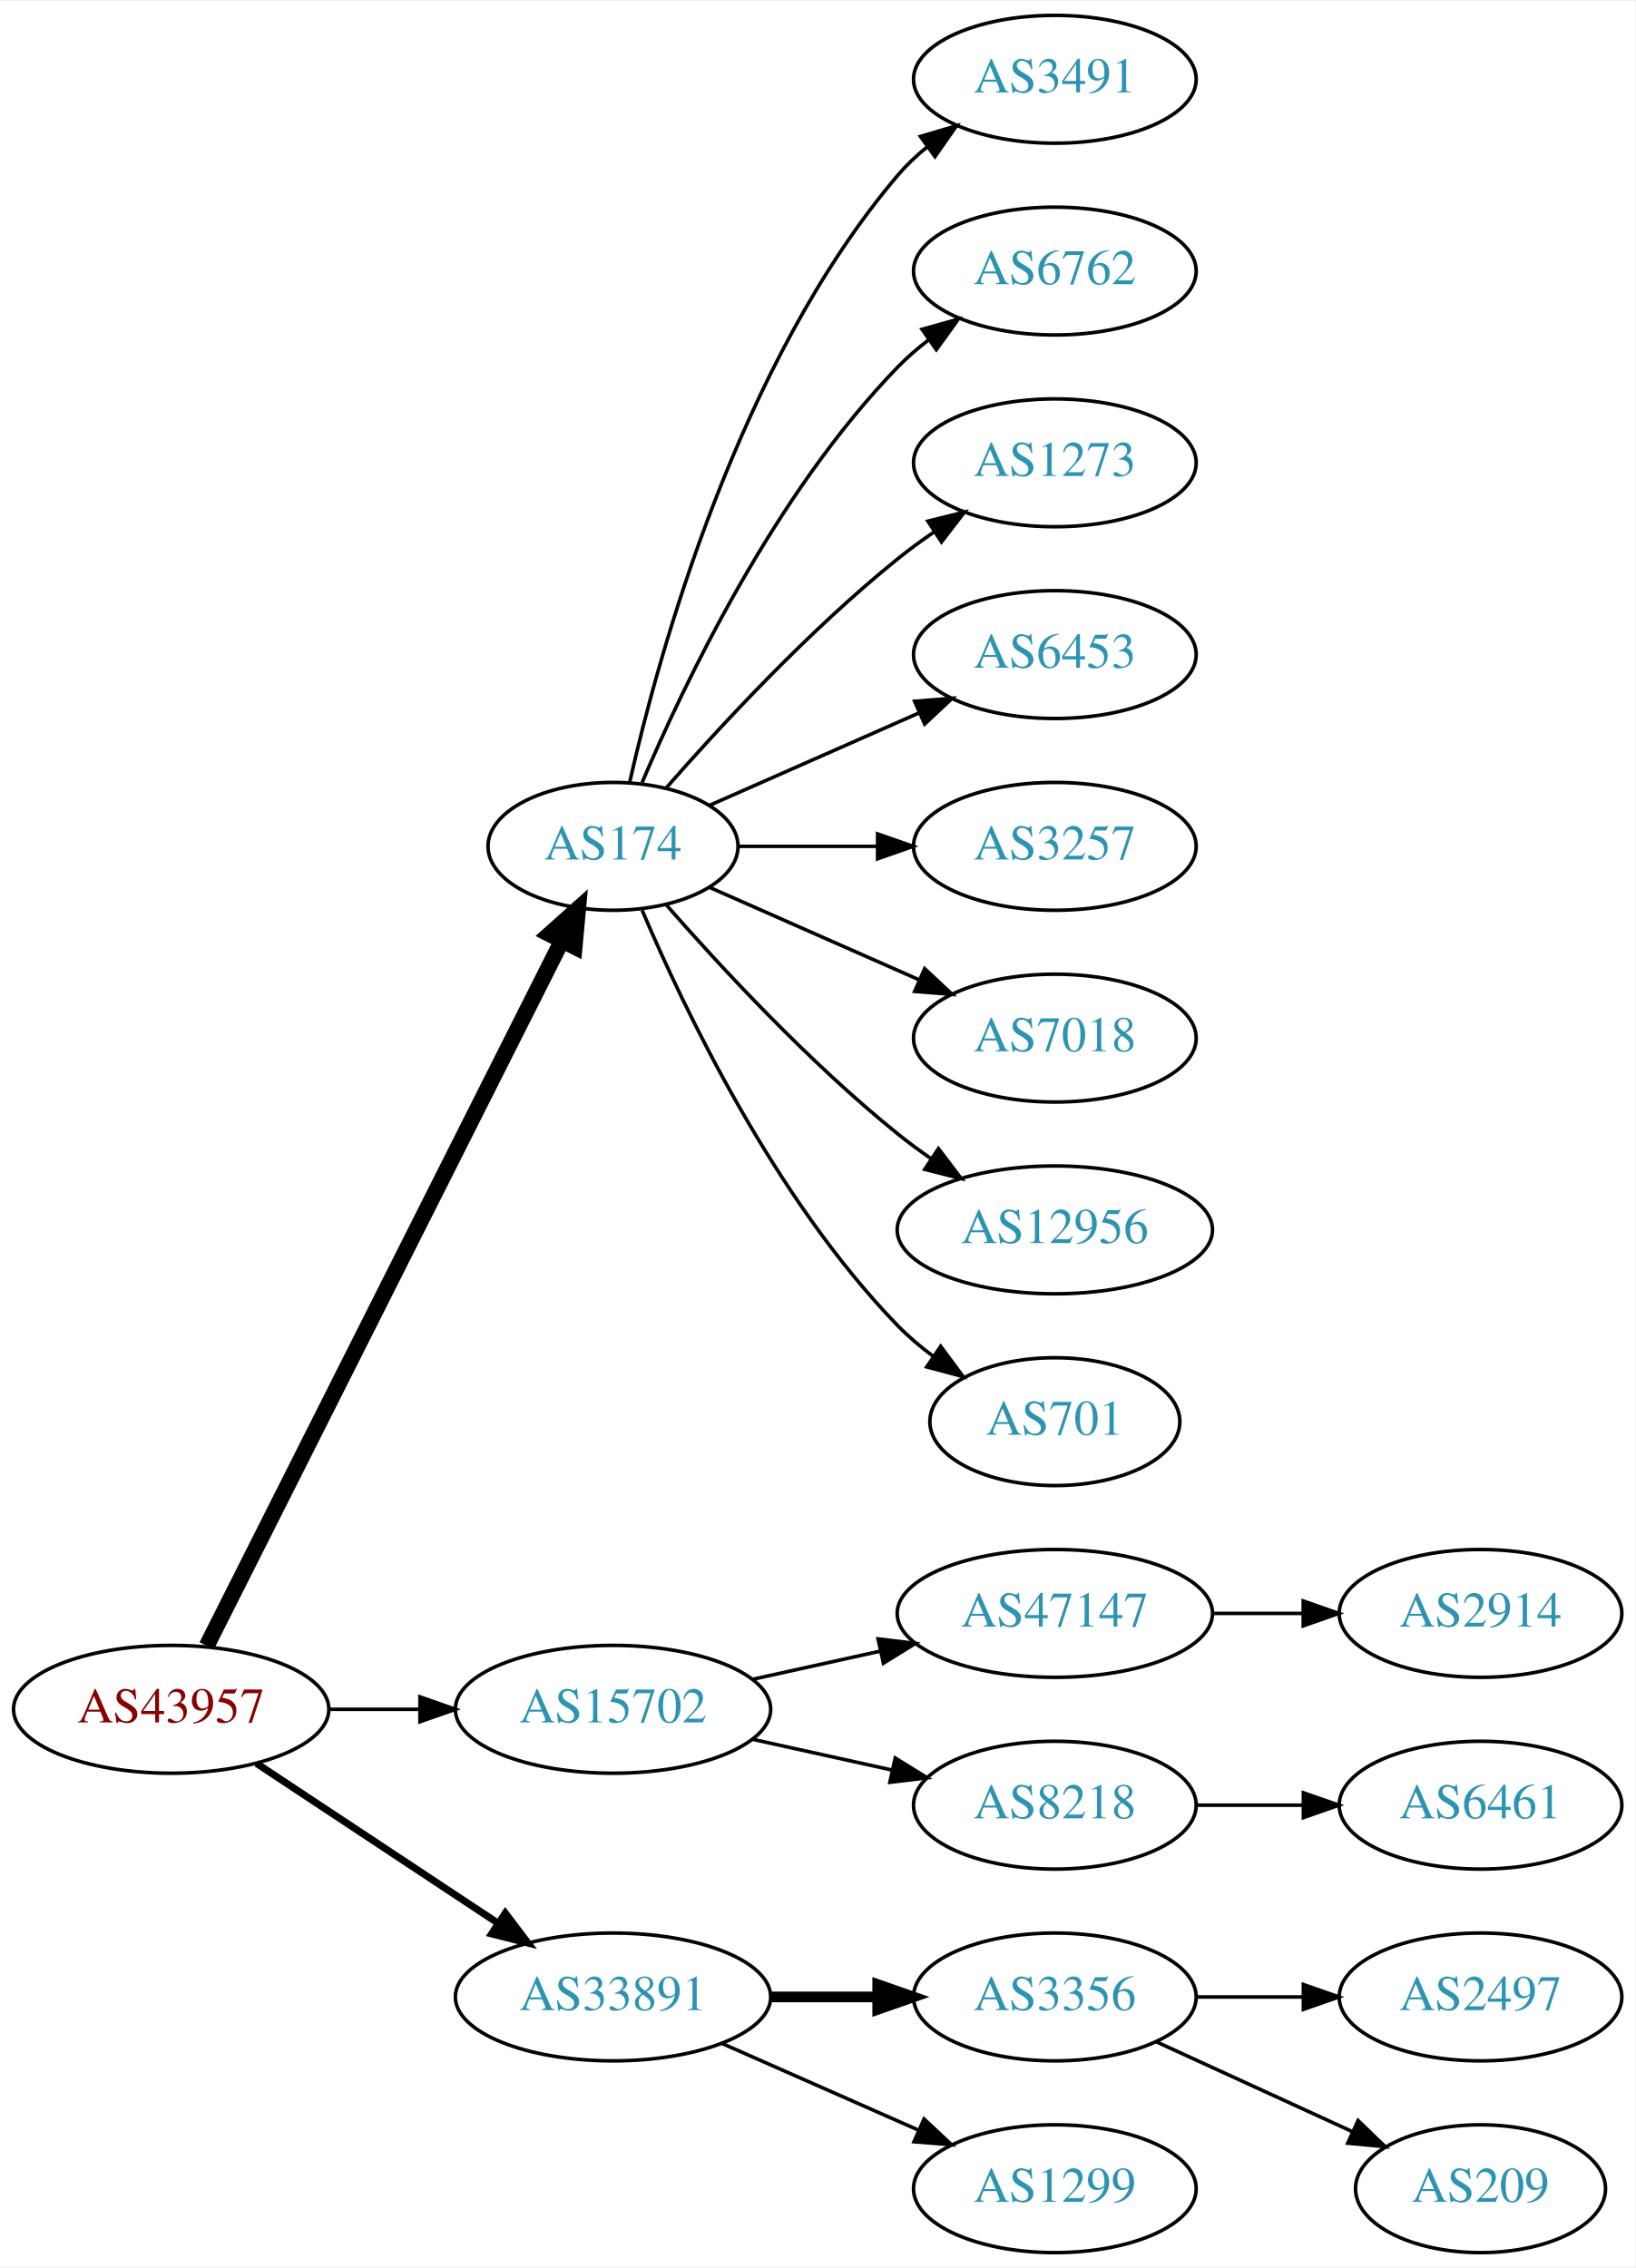
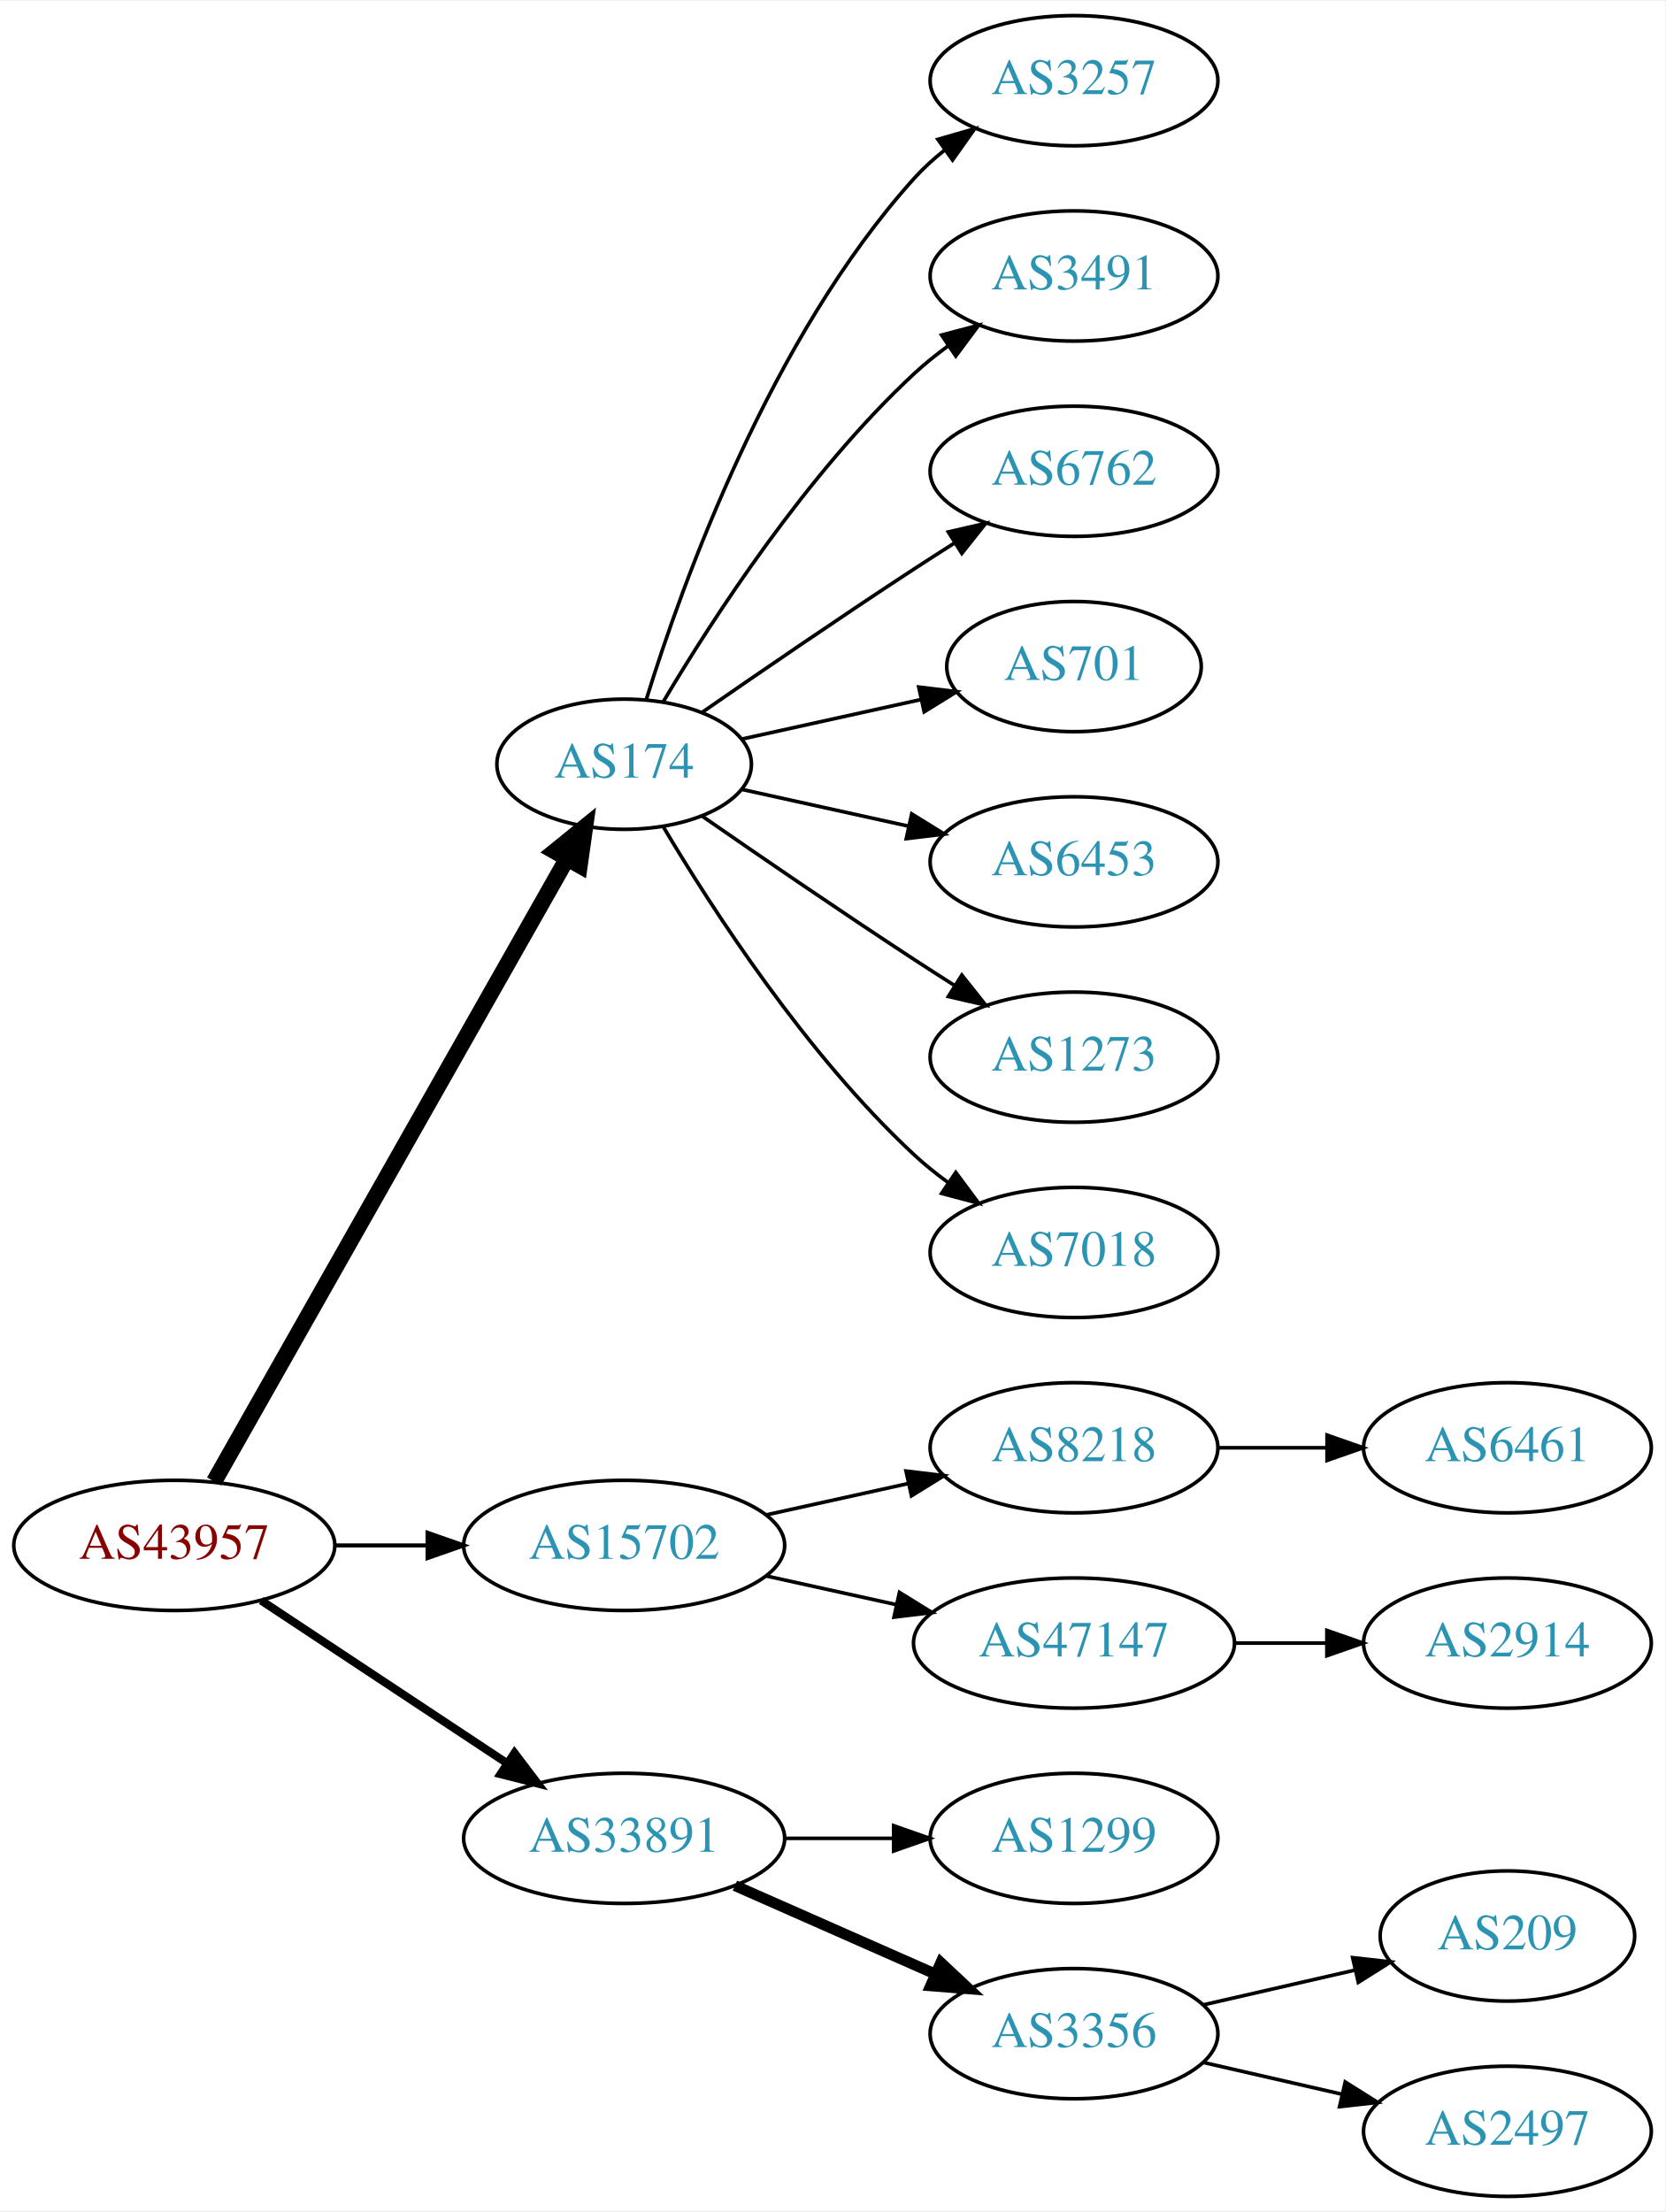
- <svg xmlns="http://www.w3.org/2000/svg" xmlns:xlink="http://www.w3.org/1999/xlink" width="460pt" height="638pt" viewBox="0.00 0.00 460.47 638.00">
-   <g id="graph0" class="graph" transform="scale(1 1) rotate(0) translate(4 634)">
-     <polygon fill="white" stroke="none" points="-4,4 -4,-634 456.469,-634 456.469,4 -4,4" />
+ <svg xmlns="http://www.w3.org/2000/svg" xmlns:xlink="http://www.w3.org/1999/xlink" width="460pt" height="611pt" viewBox="0.00 0.00 460.47 611.00">
+   <g id="graph0" class="graph" transform="scale(1 1) rotate(0) translate(4 607)">
+     <polygon fill="white" stroke="none" points="-4,4 -4,-607 456.469,-607 456.469,4 -4,4" />
    <g id="node1" class="node">
      <g id="a_node1">
        <a xlink:href="/asn/43957" xlink:title="AS43957 ~ WNT Telecommunication GmbH [AT]">
-           <ellipse fill="#ffffff" stroke="black" cx="44.196" cy="-153" rx="44.393" ry="18" />
-           <text text-anchor="middle" x="44.196" y="-149.3" font-family="Times,serif" font-size="14.00" fill="#880000">AS43957</text>
+           <ellipse fill="#ffffff" stroke="black" cx="44.196" cy="-180" rx="44.393" ry="18" />
+           <text text-anchor="middle" x="44.196" y="-176.3" font-family="Times,serif" font-size="14.00" fill="#880000">AS43957</text>
        </a>
      </g>
    </g>
    <g id="node2" class="node">
      <g id="a_node2">
        <a xlink:href="/asn/174" xlink:title="AS174 ~ Cogent Communications [US]">
          <ellipse fill="#ffffff" stroke="black" cx="168.588" cy="-396" rx="35.194" ry="18" />
          <text text-anchor="middle" x="168.588" y="-392.3" font-family="Times,serif" font-size="14.00" fill="#2c94b3">AS174</text>
        </a>
      </g>
    </g>
    <g id="edge1" class="edge">
-       <path fill="none" stroke="black" stroke-width="4.5" d="M54.196,-170.868C75.467,-213.101 128.942,-319.272 154.104,-369.227" />
-       <polygon fill="black" stroke="black" stroke-width="4.5" points="150.725,-371.273 158.74,-378.433 157.759,-367.731 150.725,-371.273" />
+       <path fill="none" stroke="black" stroke-width="4.5" d="M55.212,-197.676C76.745,-235.679 127.537,-325.316 152.794,-369.89" />
+       <polygon fill="black" stroke="black" stroke-width="4.5" points="149.42,-371.924 157.776,-378.683 156.272,-368.042 149.42,-371.924" />
    </g>
    <g id="node3" class="node">
      <g id="a_node3">
        <a xlink:href="/asn/15702" xlink:title="AS15702 ~ Onstage Online GmbH [AT]">
-           <ellipse fill="#ffffff" stroke="black" cx="168.588" cy="-153" rx="44.393" ry="18" />
-           <text text-anchor="middle" x="168.588" y="-149.3" font-family="Times,serif" font-size="14.00" fill="#2c94b3">AS15702</text>
+           <ellipse fill="#ffffff" stroke="black" cx="168.588" cy="-180" rx="44.393" ry="18" />
+           <text text-anchor="middle" x="168.588" y="-176.3" font-family="Times,serif" font-size="14.00" fill="#2c94b3">AS15702</text>
        </a>
      </g>
    </g>
    <g id="edge2" class="edge">
-       <path fill="none" stroke="black" d="M88.692,-153C96.898,-153 105.569,-153 114.041,-153" />
-       <polygon fill="black" stroke="black" points="114.233,-156.5 124.233,-153 114.233,-149.5 114.233,-156.5" />
+       <path fill="none" stroke="black" stroke-width="1.125" d="M88.692,-180C96.898,-180 105.569,-180 114.041,-180" />
+       <polygon fill="black" stroke="black" stroke-width="1.125" points="114.233,-183.5 124.233,-180 114.233,-176.5 114.233,-183.5" />
    </g>
    <g id="node4" class="node">
      <g id="a_node4">
        <a xlink:href="/asn/33891" xlink:title="AS33891 ~ CORE-BACKBONE GMBH GLOBAL NETWORK [DE]">
-           <ellipse fill="#ffffff" stroke="black" cx="168.588" cy="-72" rx="44.393" ry="18" />
-           <text text-anchor="middle" x="168.588" y="-68.3" font-family="Times,serif" font-size="14.00" fill="#2c94b3">AS33891</text>
+           <ellipse fill="#ffffff" stroke="black" cx="168.588" cy="-99" rx="44.393" ry="18" />
+           <text text-anchor="middle" x="168.588" y="-95.3" font-family="Times,serif" font-size="14.00" fill="#2c94b3">AS33891</text>
        </a>
      </g>
    </g>
    <g id="edge3" class="edge">
-       <path fill="none" stroke="black" stroke-width="2" d="M68.217,-137.765C87.449,-125.037 115.056,-106.766 136.294,-92.711" />
-       <polygon fill="black" stroke="black" stroke-width="2" points="138.263,-95.605 144.67,-87.167 134.4,-89.767 138.263,-95.605" />
+       <path fill="none" stroke="black" stroke-width="2.25" d="M68.217,-164.765C87.449,-152.037 115.056,-133.766 136.294,-119.711" />
+       <polygon fill="black" stroke="black" stroke-width="2.25" points="138.263,-122.605 144.67,-114.167 134.4,-116.767 138.263,-122.605" />
    </g>
    <g id="node5" class="node">
      <g id="a_node5">
-         <a xlink:href="/asn/3491" xlink:title="AS3491 ~ PCCW Global, Inc. [US]">
-           <ellipse fill="#ffffff" stroke="black" cx="292.98" cy="-612" rx="39.794" ry="18" />
-           <text text-anchor="middle" x="292.98" y="-608.3" font-family="Times,serif" font-size="14.00" fill="#2c94b3">AS3491</text>
+         <a xlink:href="/asn/3257" xlink:title="AS3257 ~ GTT [DE]">
+           <ellipse fill="#ffffff" stroke="black" cx="292.98" cy="-585" rx="39.794" ry="18" />
+           <text text-anchor="middle" x="292.98" y="-581.3" font-family="Times,serif" font-size="14.00" fill="#2c94b3">AS3257</text>
        </a>
      </g>
    </g>
    <g id="edge4" class="edge">
-       <path fill="none" stroke="black" d="M173.282,-414.075C181.422,-450.148 203.855,-532.14 248.784,-585 251.219,-587.864 254.035,-590.521 257.04,-592.961" />
-       <polygon fill="black" stroke="black" points="255.139,-595.905 265.3,-598.906 259.228,-590.224 255.139,-595.905" />
+       <path fill="none" stroke="black" d="M174.726,-413.94C184.629,-445.979 208.966,-513.812 248.784,-558 251.3,-560.792 254.172,-563.401 257.211,-565.812" />
+       <polygon fill="black" stroke="black" points="255.34,-568.776 265.519,-571.715 259.394,-563.07 255.34,-568.776" />
    </g>
    <g id="node6" class="node">
      <g id="a_node6">
-         <a xlink:href="/asn/6762" xlink:title="AS6762 ~ TELECOM ITALIA SPARKLE S.p.A. [IT]">
-           <ellipse fill="#ffffff" stroke="black" cx="292.98" cy="-558" rx="39.794" ry="18" />
-           <text text-anchor="middle" x="292.98" y="-554.3" font-family="Times,serif" font-size="14.00" fill="#2c94b3">AS6762</text>
+         <a xlink:href="/asn/3491" xlink:title="AS3491 ~ PCCW Global, Inc. [US]">
+           <ellipse fill="#ffffff" stroke="black" cx="292.98" cy="-531" rx="39.794" ry="18" />
+           <text text-anchor="middle" x="292.98" y="-527.3" font-family="Times,serif" font-size="14.00" fill="#2c94b3">AS3491</text>
        </a>
      </g>
    </g>
    <g id="edge5" class="edge">
-       <path fill="none" stroke="black" d="M176.779,-413.975C188.546,-441.682 214.12,-495.348 248.784,-531 251.404,-533.695 254.345,-536.239 257.428,-538.608" />
-       <polygon fill="black" stroke="black" points="255.594,-541.597 265.796,-544.455 259.603,-535.859 255.594,-541.597" />
+       <path fill="none" stroke="black" d="M179.401,-413.279C192.907,-436.011 218.967,-476.314 248.784,-504 251.691,-506.699 254.904,-509.28 258.228,-511.703" />
+       <polygon fill="black" stroke="black" points="256.363,-514.667 266.606,-517.375 260.287,-508.87 256.363,-514.667" />
    </g>
    <g id="node7" class="node">
      <g id="a_node7">
-         <a xlink:href="/asn/1273" xlink:title="AS1273 ~ Vodafone Group PLC [EU]">
-           <ellipse fill="#ffffff" stroke="black" cx="292.98" cy="-504" rx="39.794" ry="18" />
-           <text text-anchor="middle" x="292.98" y="-500.3" font-family="Times,serif" font-size="14.00" fill="#2c94b3">AS1273</text>
+         <a xlink:href="/asn/6762" xlink:title="AS6762 ~ TELECOM ITALIA SPARKLE S.p.A. [IT]">
+           <ellipse fill="#ffffff" stroke="black" cx="292.98" cy="-477" rx="39.794" ry="18" />
+           <text text-anchor="middle" x="292.98" y="-473.3" font-family="Times,serif" font-size="14.00" fill="#2c94b3">AS6762</text>
        </a>
      </g>
    </g>
    <g id="edge6" class="edge">
-       <path fill="none" stroke="black" d="M183.462,-412.345C198.532,-429.559 223.81,-456.901 248.784,-477 252.04,-479.62 255.565,-482.192 259.149,-484.646" />
-       <polygon fill="black" stroke="black" points="257.237,-487.577 267.522,-490.121 261.068,-481.719 257.237,-487.577" />
+       <path fill="none" stroke="black" d="M190.279,-410.44C206.17,-421.449 228.721,-436.897 248.784,-450 252.366,-452.339 256.137,-454.759 259.897,-457.144" />
+       <polygon fill="black" stroke="black" points="258.23,-460.231 268.558,-462.596 261.959,-454.307 258.23,-460.231" />
    </g>
    <g id="node8" class="node">
      <g id="a_node8">
-         <a xlink:href="/asn/6453" xlink:title="AS6453 ~ TATA COMMUNICATIONS (AMERICA) INC [US]">
-           <ellipse fill="#ffffff" stroke="black" cx="292.98" cy="-450" rx="39.794" ry="18" />
-           <text text-anchor="middle" x="292.98" y="-446.3" font-family="Times,serif" font-size="14.00" fill="#2c94b3">AS6453</text>
+         <a xlink:href="/asn/701" xlink:title="AS701 ~ UUNET [US]">
+           <ellipse fill="#ffffff" stroke="black" cx="292.98" cy="-423" rx="35.194" ry="18" />
+           <text text-anchor="middle" x="292.98" y="-419.3" font-family="Times,serif" font-size="14.00" fill="#2c94b3">AS701</text>
        </a>
      </g>
    </g>
    <g id="edge7" class="edge">
-       <path fill="none" stroke="black" d="M195.844,-407.584C213.03,-415.167 235.743,-425.188 254.777,-433.586" />
-       <polygon fill="black" stroke="black" points="253.503,-436.849 264.065,-437.684 256.329,-430.445 253.503,-436.849" />
+       <path fill="none" stroke="black" d="M201.107,-402.953C216.24,-406.292 234.568,-410.335 250.788,-413.913" />
+       <polygon fill="black" stroke="black" points="250.049,-417.334 260.568,-416.07 251.557,-410.498 250.049,-417.334" />
    </g>
    <g id="node9" class="node">
      <g id="a_node9">
-         <a xlink:href="/asn/3257" xlink:title="AS3257 ~ GTT [DE]">
-           <ellipse fill="#ffffff" stroke="black" cx="292.98" cy="-396" rx="39.794" ry="18" />
-           <text text-anchor="middle" x="292.98" y="-392.3" font-family="Times,serif" font-size="14.00" fill="#2c94b3">AS3257</text>
+         <a xlink:href="/asn/6453" xlink:title="AS6453 ~ TATA COMMUNICATIONS (AMERICA) INC [US]">
+           <ellipse fill="#ffffff" stroke="black" cx="292.98" cy="-369" rx="39.794" ry="18" />
+           <text text-anchor="middle" x="292.98" y="-365.3" font-family="Times,serif" font-size="14.00" fill="#2c94b3">AS6453</text>
        </a>
      </g>
    </g>
    <g id="edge8" class="edge">
-       <path fill="none" stroke="black" d="M204.007,-396C216.058,-396 229.834,-396 242.852,-396" />
-       <polygon fill="black" stroke="black" points="243.081,-399.5 253.081,-396 243.081,-392.5 243.081,-399.5" />
+       <path fill="none" stroke="black" d="M201.107,-389.047C215.168,-385.945 231.986,-382.235 247.31,-378.854" />
+       <polygon fill="black" stroke="black" points="248.109,-382.262 257.12,-376.69 246.601,-375.427 248.109,-382.262" />
    </g>
    <g id="node10" class="node">
      <g id="a_node10">
-         <a xlink:href="/asn/7018" xlink:title="AS7018 ~ AT&amp;T Services, Inc. [US]">
-           <ellipse fill="#ffffff" stroke="black" cx="292.98" cy="-342" rx="39.794" ry="18" />
-           <text text-anchor="middle" x="292.98" y="-338.3" font-family="Times,serif" font-size="14.00" fill="#2c94b3">AS7018</text>
+         <a xlink:href="/asn/1273" xlink:title="AS1273 ~ Vodafone Group PLC [EU]">
+           <ellipse fill="#ffffff" stroke="black" cx="292.98" cy="-315" rx="39.794" ry="18" />
+           <text text-anchor="middle" x="292.98" y="-311.3" font-family="Times,serif" font-size="14.00" fill="#2c94b3">AS1273</text>
        </a>
      </g>
    </g>
    <g id="edge9" class="edge">
-       <path fill="none" stroke="black" d="M195.844,-384.416C213.03,-376.833 235.743,-366.812 254.777,-358.414" />
-       <polygon fill="black" stroke="black" points="256.329,-361.555 264.065,-354.316 253.503,-355.151 256.329,-361.555" />
+       <path fill="none" stroke="black" d="M190.279,-381.56C206.17,-370.551 228.721,-355.103 248.784,-342 252.366,-339.661 256.137,-337.241 259.897,-334.856" />
+       <polygon fill="black" stroke="black" points="261.959,-337.693 268.558,-329.404 258.23,-331.769 261.959,-337.693" />
    </g>
    <g id="node11" class="node">
      <g id="a_node11">
-         <a xlink:href="/asn/12956" xlink:title="AS12956 ~ TELXIUS [ES]">
-           <ellipse fill="#ffffff" stroke="black" cx="292.98" cy="-288" rx="44.393" ry="18" />
-           <text text-anchor="middle" x="292.98" y="-284.3" font-family="Times,serif" font-size="14.00" fill="#2c94b3">AS12956</text>
+         <a xlink:href="/asn/7018" xlink:title="AS7018 ~ AT&amp;T Services, Inc. [US]">
+           <ellipse fill="#ffffff" stroke="black" cx="292.98" cy="-261" rx="39.794" ry="18" />
+           <text text-anchor="middle" x="292.98" y="-257.3" font-family="Times,serif" font-size="14.00" fill="#2c94b3">AS7018</text>
        </a>
      </g>
    </g>
    <g id="edge10" class="edge">
-       <path fill="none" stroke="black" d="M183.462,-379.655C198.532,-362.441 223.81,-335.099 248.784,-315 251.712,-312.643 254.859,-310.325 258.07,-308.098" />
-       <polygon fill="black" stroke="black" points="260.206,-310.882 266.618,-302.448 256.346,-305.042 260.206,-310.882" />
+       <path fill="none" stroke="black" d="M179.401,-378.721C192.907,-355.989 218.967,-315.686 248.784,-288 251.691,-285.301 254.904,-282.72 258.228,-280.297" />
+       <polygon fill="black" stroke="black" points="260.287,-283.13 266.606,-274.625 256.363,-277.333 260.287,-283.13" />
    </g>
    <g id="node12" class="node">
      <g id="a_node12">
-         <a xlink:href="/asn/701" xlink:title="AS701 ~ UUNET [US]">
-           <ellipse fill="#ffffff" stroke="black" cx="292.98" cy="-234" rx="35.194" ry="18" />
-           <text text-anchor="middle" x="292.98" y="-230.3" font-family="Times,serif" font-size="14.00" fill="#2c94b3">AS701</text>
+         <a xlink:href="/asn/8218" xlink:title="AS8218 ~ legacy Neotelecoms [FR]">
+           <ellipse fill="#ffffff" stroke="black" cx="292.98" cy="-207" rx="39.794" ry="18" />
+           <text text-anchor="middle" x="292.98" y="-203.3" font-family="Times,serif" font-size="14.00" fill="#2c94b3">AS8218</text>
        </a>
      </g>
    </g>
    <g id="edge11" class="edge">
-       <path fill="none" stroke="black" d="M176.779,-378.025C188.546,-350.318 214.12,-296.652 248.784,-261 251.767,-257.933 255.164,-255.06 258.714,-252.419" />
-       <polygon fill="black" stroke="black" points="260.841,-255.205 267.148,-246.692 256.909,-249.414 260.841,-255.205" />
+       <path fill="none" stroke="black" d="M207.978,-188.469C220.369,-191.202 234.216,-194.257 247.036,-197.085" />
+       <polygon fill="black" stroke="black" points="246.532,-200.558 257.051,-199.295 248.04,-193.722 246.532,-200.558" />
    </g>
    <g id="node13" class="node">
      <g id="a_node13">
        <a xlink:href="/asn/47147" xlink:title="AS47147 ~ ANEXIA Internetdienstleistungs GmbH [AT]">
-           <ellipse fill="#ffffff" stroke="black" cx="292.98" cy="-180" rx="44.393" ry="18" />
-           <text text-anchor="middle" x="292.98" y="-176.3" font-family="Times,serif" font-size="14.00" fill="#2c94b3">AS47147</text>
+           <ellipse fill="#ffffff" stroke="black" cx="292.98" cy="-153" rx="44.393" ry="18" />
+           <text text-anchor="middle" x="292.98" y="-149.3" font-family="Times,serif" font-size="14.00" fill="#2c94b3">AS47147</text>
        </a>
      </g>
    </g>
    <g id="edge12" class="edge">
-       <path fill="none" stroke="black" d="M207.978,-161.469C219.37,-163.982 231.993,-166.767 243.917,-169.397" />
-       <polygon fill="black" stroke="black" points="243.208,-172.825 253.727,-171.561 244.716,-165.989 243.208,-172.825" />
-     </g>
-     <g id="node14" class="node">
-       <g id="a_node14">
-         <a xlink:href="/asn/8218" xlink:title="AS8218 ~ legacy Neotelecoms [FR]">
-           <ellipse fill="#ffffff" stroke="black" cx="292.98" cy="-126" rx="39.794" ry="18" />
-           <text text-anchor="middle" x="292.98" y="-122.3" font-family="Times,serif" font-size="14.00" fill="#2c94b3">AS8218</text>
-         </a>
-       </g>
-     </g>
-     <g id="edge13" class="edge">
-       <path fill="none" stroke="black" d="M207.978,-144.531C220.369,-141.798 234.216,-138.743 247.036,-135.915" />
-       <polygon fill="black" stroke="black" points="248.04,-139.278 257.051,-133.705 246.532,-132.442 248.04,-139.278" />
+       <path fill="none" stroke="black" d="M207.978,-171.531C219.37,-169.018 231.993,-166.233 243.917,-163.603" />
+       <polygon fill="black" stroke="black" points="244.716,-167.011 253.727,-161.439 243.208,-160.175 244.716,-167.011" />
+     </g>
+     <g id="node16" class="node">
+       <g id="a_node16">
+         <a xlink:href="/asn/1299" xlink:title="AS1299 ~ Telia Carrier [EU]">
+           <ellipse fill="#ffffff" stroke="black" cx="292.98" cy="-99" rx="39.794" ry="18" />
+           <text text-anchor="middle" x="292.98" y="-95.3" font-family="Times,serif" font-size="14.00" fill="#2c94b3">AS1299</text>
+         </a>
+       </g>
+     </g>
+     <g id="edge15" class="edge">
+       <path fill="none" stroke="black" d="M213.084,-99C222.773,-99 233.11,-99 243.002,-99" />
+       <polygon fill="black" stroke="black" points="243.105,-102.5 253.105,-99 243.105,-95.5 243.105,-102.5" />
    </g>
    <g id="node17" class="node">
      <g id="a_node17">
        <a xlink:href="/asn/3356" xlink:title="AS3356 ~ Level 3 Parent, LLC [US]">
-           <ellipse fill="#ffffff" stroke="black" cx="292.98" cy="-72" rx="39.794" ry="18" />
-           <text text-anchor="middle" x="292.98" y="-68.3" font-family="Times,serif" font-size="14.00" fill="#2c94b3">AS3356</text>
+           <ellipse fill="#ffffff" stroke="black" cx="292.98" cy="-45" rx="39.794" ry="18" />
+           <text text-anchor="middle" x="292.98" y="-41.3" font-family="Times,serif" font-size="14.00" fill="#2c94b3">AS3356</text>
        </a>
      </g>
    </g>
    <g id="edge16" class="edge">
-       <path fill="none" stroke="black" stroke-width="3" d="M213.084,-72C222.773,-72 233.11,-72 243.002,-72" />
-       <polygon fill="black" stroke="black" stroke-width="3" points="243.105,-75.5 253.105,-72 243.105,-68.5 243.105,-75.5" />
-     </g>
-     <g id="node18" class="node">
-       <g id="a_node18">
-         <a xlink:href="/asn/1299" xlink:title="AS1299 ~ Telia Carrier [EU]">
-           <ellipse fill="#ffffff" stroke="black" cx="292.98" cy="-18" rx="39.794" ry="18" />
-           <text text-anchor="middle" x="292.98" y="-14.3" font-family="Times,serif" font-size="14.00" fill="#2c94b3">AS1299</text>
-         </a>
-       </g>
-     </g>
-     <g id="edge17" class="edge">
-       <path fill="none" stroke="black" d="M199.216,-58.928C215.81,-51.606 236.67,-42.403 254.403,-34.579" />
-       <polygon fill="black" stroke="black" points="256.151,-37.634 263.887,-30.395 253.325,-31.23 256.151,-37.634" />
+       <path fill="none" stroke="black" stroke-width="3" d="M199.216,-85.928C215.81,-78.606 236.67,-69.403 254.403,-61.579" />
+       <polygon fill="black" stroke="black" stroke-width="3" points="256.151,-64.634 263.887,-57.395 253.325,-58.23 256.151,-64.634" />
+     </g>
+     <g id="node14" class="node">
+       <g id="a_node14">
+         <a xlink:href="/asn/6461" xlink:title="AS6461 ~ Zayo Bandwidth [US]">
+           <ellipse fill="#ffffff" stroke="black" cx="412.823" cy="-207" rx="39.794" ry="18" />
+           <text text-anchor="middle" x="412.823" y="-203.3" font-family="Times,serif" font-size="14.00" fill="#2c94b3">AS6461</text>
+         </a>
+       </g>
+     </g>
+     <g id="edge13" class="edge">
+       <path fill="none" stroke="black" d="M332.893,-207C342.446,-207 352.796,-207 362.759,-207" />
+       <polygon fill="black" stroke="black" points="362.951,-210.5 372.951,-207 362.951,-203.5 362.951,-210.5" />
    </g>
    <g id="node15" class="node">
      <g id="a_node15">
        <a xlink:href="/asn/2914" xlink:title="AS2914 ~ NTT America, Inc. [US]">
-           <ellipse fill="#ffffff" stroke="black" cx="412.823" cy="-180" rx="39.794" ry="18" />
-           <text text-anchor="middle" x="412.823" y="-176.3" font-family="Times,serif" font-size="14.00" fill="#2c94b3">AS2914</text>
+           <ellipse fill="#ffffff" stroke="black" cx="412.823" cy="-153" rx="39.794" ry="18" />
+           <text text-anchor="middle" x="412.823" y="-149.3" font-family="Times,serif" font-size="14.00" fill="#2c94b3">AS2914</text>
        </a>
      </g>
    </g>
    <g id="edge14" class="edge">
-       <path fill="none" stroke="black" d="M337.191,-180C345.504,-180 354.267,-180 362.749,-180" />
-       <polygon fill="black" stroke="black" points="362.908,-183.5 372.908,-180 362.908,-176.5 362.908,-183.5" />
-     </g>
-     <g id="node16" class="node">
-       <g id="a_node16">
-         <a xlink:href="/asn/6461" xlink:title="AS6461 ~ Zayo Bandwidth [US]">
-           <ellipse fill="#ffffff" stroke="black" cx="412.823" cy="-126" rx="39.794" ry="18" />
-           <text text-anchor="middle" x="412.823" y="-122.3" font-family="Times,serif" font-size="14.00" fill="#2c94b3">AS6461</text>
-         </a>
-       </g>
-     </g>
-     <g id="edge15" class="edge">
-       <path fill="none" stroke="black" d="M332.893,-126C342.446,-126 352.796,-126 362.759,-126" />
-       <polygon fill="black" stroke="black" points="362.951,-129.5 372.951,-126 362.951,-122.5 362.951,-129.5" />
+       <path fill="none" stroke="black" d="M337.191,-153C345.504,-153 354.267,-153 362.749,-153" />
+       <polygon fill="black" stroke="black" points="362.908,-156.5 372.908,-153 362.908,-149.5 362.908,-156.5" />
+     </g>
+     <g id="node18" class="node">
+       <g id="a_node18">
+         <a xlink:href="/asn/209" xlink:title="AS209 ~ CenturyLink Communications, LLC [US]">
+           <ellipse fill="#ffffff" stroke="black" cx="412.823" cy="-72" rx="35.194" ry="18" />
+           <text text-anchor="middle" x="412.823" y="-68.3" font-family="Times,serif" font-size="14.00" fill="#2c94b3">AS209</text>
+         </a>
+       </g>
+     </g>
+     <g id="edge17" class="edge">
+       <path fill="none" stroke="black" d="M328.7,-52.955C341.792,-55.955 356.814,-59.397 370.455,-62.522" />
+       <polygon fill="black" stroke="black" points="370.033,-66.016 380.562,-64.838 371.597,-59.193 370.033,-66.016" />
    </g>
    <g id="node19" class="node">
      <g id="a_node19">
        <a xlink:href="/asn/2497" xlink:title="AS2497 ~ Internet Initiative Japan Inc. [JP]">
-           <ellipse fill="#ffffff" stroke="black" cx="412.823" cy="-72" rx="39.794" ry="18" />
-           <text text-anchor="middle" x="412.823" y="-68.3" font-family="Times,serif" font-size="14.00" fill="#2c94b3">AS2497</text>
+           <ellipse fill="#ffffff" stroke="black" cx="412.823" cy="-18" rx="39.794" ry="18" />
+           <text text-anchor="middle" x="412.823" y="-14.3" font-family="Times,serif" font-size="14.00" fill="#2c94b3">AS2497</text>
        </a>
      </g>
    </g>
    <g id="edge18" class="edge">
-       <path fill="none" stroke="black" d="M332.893,-72C342.446,-72 352.796,-72 362.759,-72" />
-       <polygon fill="black" stroke="black" points="362.951,-75.5 372.951,-72 362.951,-68.5 362.951,-75.5" />
-     </g>
-     <g id="node20" class="node">
-       <g id="a_node20">
-         <a xlink:href="/asn/209" xlink:title="AS209 ~ CenturyLink Communications, LLC [US]">
-           <ellipse fill="#ffffff" stroke="black" cx="412.823" cy="-18" rx="35.194" ry="18" />
-           <text text-anchor="middle" x="412.823" y="-14.3" font-family="Times,serif" font-size="14.00" fill="#2c94b3">AS209</text>
-         </a>
-       </g>
-     </g>
-     <g id="edge19" class="edge">
-       <path fill="none" stroke="black" d="M321.609,-59.339C338.025,-51.817 359.007,-42.202 376.604,-34.139" />
-       <polygon fill="black" stroke="black" points="378.348,-37.189 385.981,-29.842 375.432,-30.826 378.348,-37.189" />
+       <path fill="none" stroke="black" d="M328.7,-37.045C340.7,-34.296 354.32,-31.175 367.013,-28.267" />
+       <polygon fill="black" stroke="black" points="367.979,-31.636 376.945,-25.991 366.415,-24.813 367.979,-31.636" />
    </g>
  </g>
</svg>
